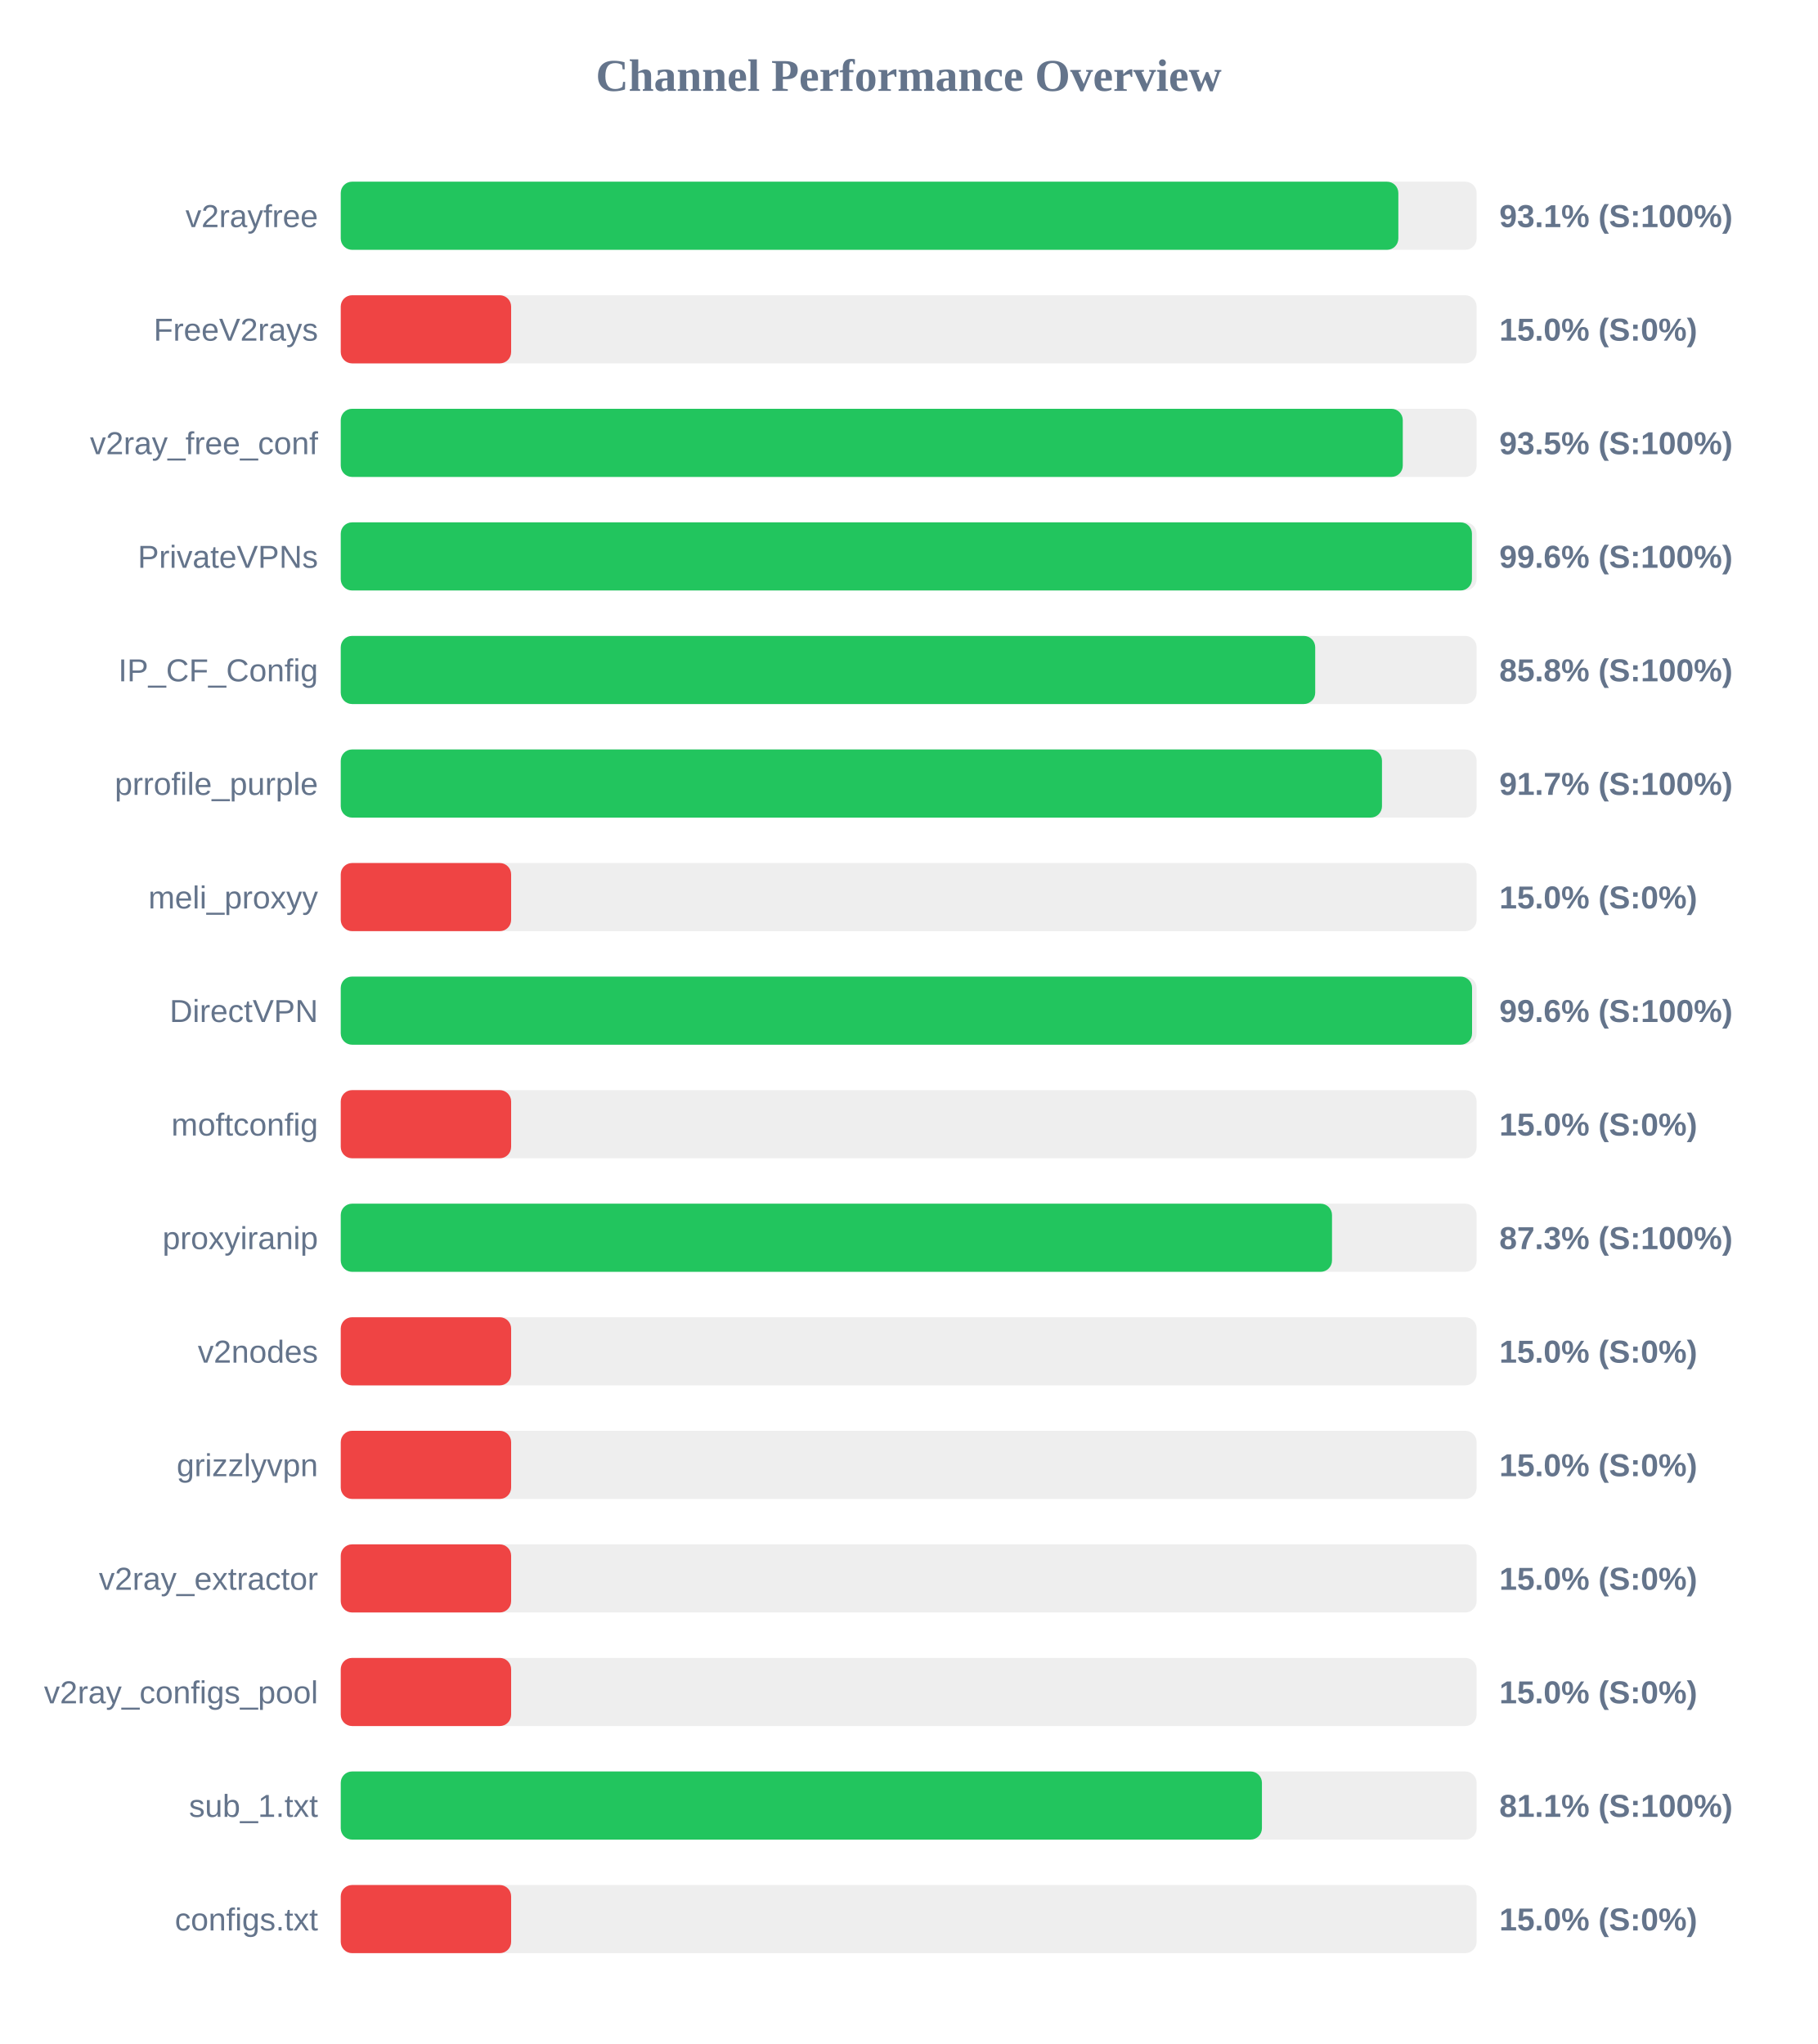
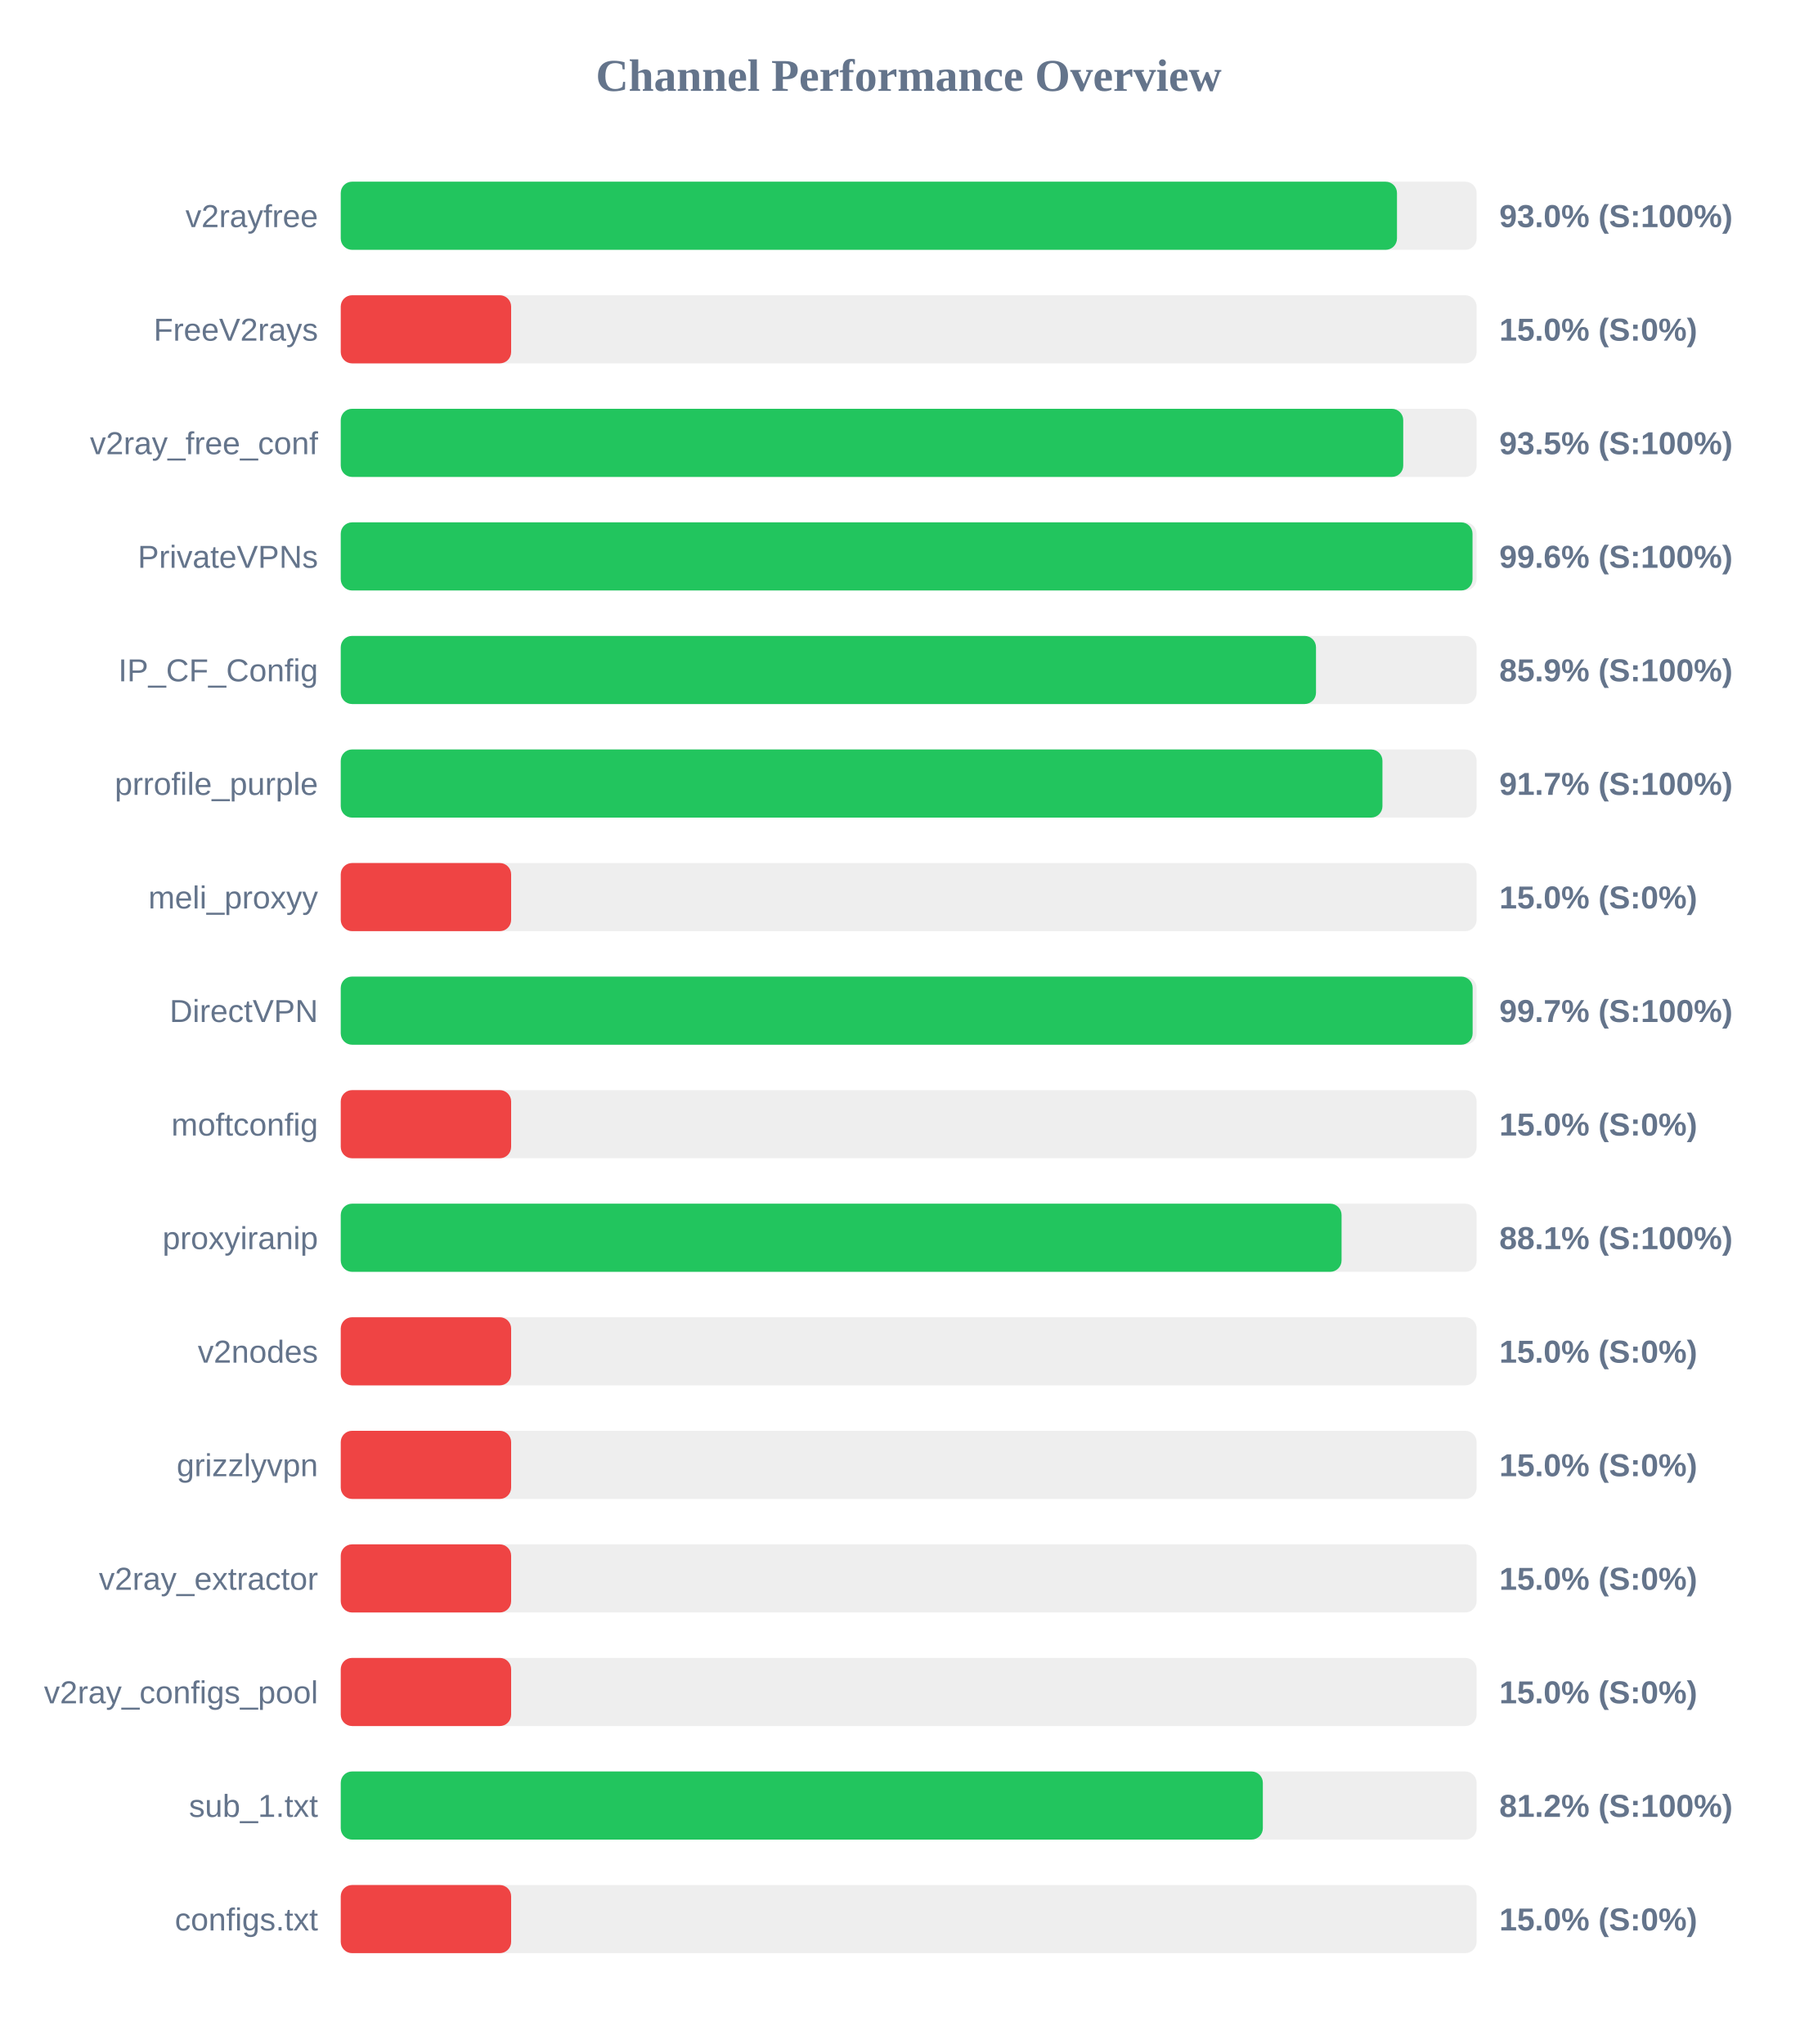
<svg xmlns="http://www.w3.org/2000/svg" width="800" height="900" version="1.1">
  <style>
        .row { font: 14px Arial; fill: #64748b; }
        .score { font: bold 14px Arial; fill: #64748b; }
    </style>
  <text x="400" y="40" text-anchor="middle" font-size="20px" font-weight="bold" fill="#64748b">Channel Performance Overview</text>
  <rect x="150" y="80" width="500" height="30" fill="#eee" rx="5" />
-   <rect x="150" y="80" width="465.55" height="30" fill="#22c55e" rx="5" />
+   <rect x="150" y="80" width="464.95" height="30" fill="#22c55e" rx="5" />
  <text x="140" y="100" text-anchor="end" class="row">v2rayfree</text>
-   <text x="660" y="100" text-anchor="start" class="score">93.1% (S:100%)</text>
+   <text x="660" y="100" text-anchor="start" class="score">93.0% (S:100%)</text>
  <rect x="150" y="130" width="500" height="30" fill="#eee" rx="5" />
  <rect x="150" y="130" width="75.0" height="30" fill="#ef4444" rx="5" />
  <text x="140" y="150" text-anchor="end" class="row">FreeV2rays</text>
  <text x="660" y="150" text-anchor="start" class="score">15.0% (S:0%)</text>
  <rect x="150" y="180" width="500" height="30" fill="#eee" rx="5" />
-   <rect x="150" y="180" width="467.5" height="30" fill="#22c55e" rx="5" />
+   <rect x="150" y="180" width="467.7" height="30" fill="#22c55e" rx="5" />
  <text x="140" y="200" text-anchor="end" class="row">v2ray_free_conf</text>
  <text x="660" y="200" text-anchor="start" class="score">93.5% (S:100%)</text>
  <rect x="150" y="230" width="500" height="30" fill="#eee" rx="5" />
-   <rect x="150" y="230" width="497.95" height="30" fill="#22c55e" rx="5" />
+   <rect x="150" y="230" width="498.2" height="30" fill="#22c55e" rx="5" />
  <text x="140" y="250" text-anchor="end" class="row">PrivateVPNs</text>
  <text x="660" y="250" text-anchor="start" class="score">99.6% (S:100%)</text>
  <rect x="150" y="280" width="500" height="30" fill="#eee" rx="5" />
-   <rect x="150" y="280" width="428.95" height="30" fill="#22c55e" rx="5" />
+   <rect x="150" y="280" width="429.3" height="30" fill="#22c55e" rx="5" />
  <text x="140" y="300" text-anchor="end" class="row">IP_CF_Config</text>
-   <text x="660" y="300" text-anchor="start" class="score">85.8% (S:100%)</text>
+   <text x="660" y="300" text-anchor="start" class="score">85.9% (S:100%)</text>
  <rect x="150" y="330" width="500" height="30" fill="#eee" rx="5" />
-   <rect x="150" y="330" width="458.35" height="30" fill="#22c55e" rx="5" />
+   <rect x="150" y="330" width="458.55" height="30" fill="#22c55e" rx="5" />
  <text x="140" y="350" text-anchor="end" class="row">prrofile_purple</text>
  <text x="660" y="350" text-anchor="start" class="score">91.7% (S:100%)</text>
  <rect x="150" y="380" width="500" height="30" fill="#eee" rx="5" />
  <rect x="150" y="380" width="75.0" height="30" fill="#ef4444" rx="5" />
  <text x="140" y="400" text-anchor="end" class="row">meli_proxyy</text>
  <text x="660" y="400" text-anchor="start" class="score">15.0% (S:0%)</text>
  <rect x="150" y="430" width="500" height="30" fill="#eee" rx="5" />
-   <rect x="150" y="430" width="498.0" height="30" fill="#22c55e" rx="5" />
+   <rect x="150" y="430" width="498.25" height="30" fill="#22c55e" rx="5" />
  <text x="140" y="450" text-anchor="end" class="row">DirectVPN</text>
-   <text x="660" y="450" text-anchor="start" class="score">99.6% (S:100%)</text>
+   <text x="660" y="450" text-anchor="start" class="score">99.7% (S:100%)</text>
  <rect x="150" y="480" width="500" height="30" fill="#eee" rx="5" />
  <rect x="150" y="480" width="75.0" height="30" fill="#ef4444" rx="5" />
  <text x="140" y="500" text-anchor="end" class="row">moftconfig</text>
  <text x="660" y="500" text-anchor="start" class="score">15.0% (S:0%)</text>
  <rect x="150" y="530" width="500" height="30" fill="#eee" rx="5" />
-   <rect x="150" y="530" width="436.35" height="30" fill="#22c55e" rx="5" />
+   <rect x="150" y="530" width="440.55" height="30" fill="#22c55e" rx="5" />
  <text x="140" y="550" text-anchor="end" class="row">proxyiranip</text>
-   <text x="660" y="550" text-anchor="start" class="score">87.3% (S:100%)</text>
+   <text x="660" y="550" text-anchor="start" class="score">88.1% (S:100%)</text>
  <rect x="150" y="580" width="500" height="30" fill="#eee" rx="5" />
  <rect x="150" y="580" width="75.0" height="30" fill="#ef4444" rx="5" />
  <text x="140" y="600" text-anchor="end" class="row">v2nodes</text>
  <text x="660" y="600" text-anchor="start" class="score">15.0% (S:0%)</text>
  <rect x="150" y="630" width="500" height="30" fill="#eee" rx="5" />
  <rect x="150" y="630" width="75.0" height="30" fill="#ef4444" rx="5" />
  <text x="140" y="650" text-anchor="end" class="row">grizzlyvpn</text>
  <text x="660" y="650" text-anchor="start" class="score">15.0% (S:0%)</text>
  <rect x="150" y="680" width="500" height="30" fill="#eee" rx="5" />
  <rect x="150" y="680" width="75.0" height="30" fill="#ef4444" rx="5" />
  <text x="140" y="700" text-anchor="end" class="row">v2ray_extractor</text>
  <text x="660" y="700" text-anchor="start" class="score">15.0% (S:0%)</text>
  <rect x="150" y="730" width="500" height="30" fill="#eee" rx="5" />
  <rect x="150" y="730" width="75.0" height="30" fill="#ef4444" rx="5" />
  <text x="140" y="750" text-anchor="end" class="row">v2ray_configs_pool</text>
  <text x="660" y="750" text-anchor="start" class="score">15.0% (S:0%)</text>
  <rect x="150" y="780" width="500" height="30" fill="#eee" rx="5" />
-   <rect x="150" y="780" width="405.5" height="30" fill="#22c55e" rx="5" />
+   <rect x="150" y="780" width="405.9" height="30" fill="#22c55e" rx="5" />
  <text x="140" y="800" text-anchor="end" class="row">sub_1.txt</text>
-   <text x="660" y="800" text-anchor="start" class="score">81.1% (S:100%)</text>
+   <text x="660" y="800" text-anchor="start" class="score">81.2% (S:100%)</text>
  <rect x="150" y="830" width="500" height="30" fill="#eee" rx="5" />
  <rect x="150" y="830" width="75.0" height="30" fill="#ef4444" rx="5" />
  <text x="140" y="850" text-anchor="end" class="row">configs.txt</text>
  <text x="660" y="850" text-anchor="start" class="score">15.0% (S:0%)</text>
</svg>
